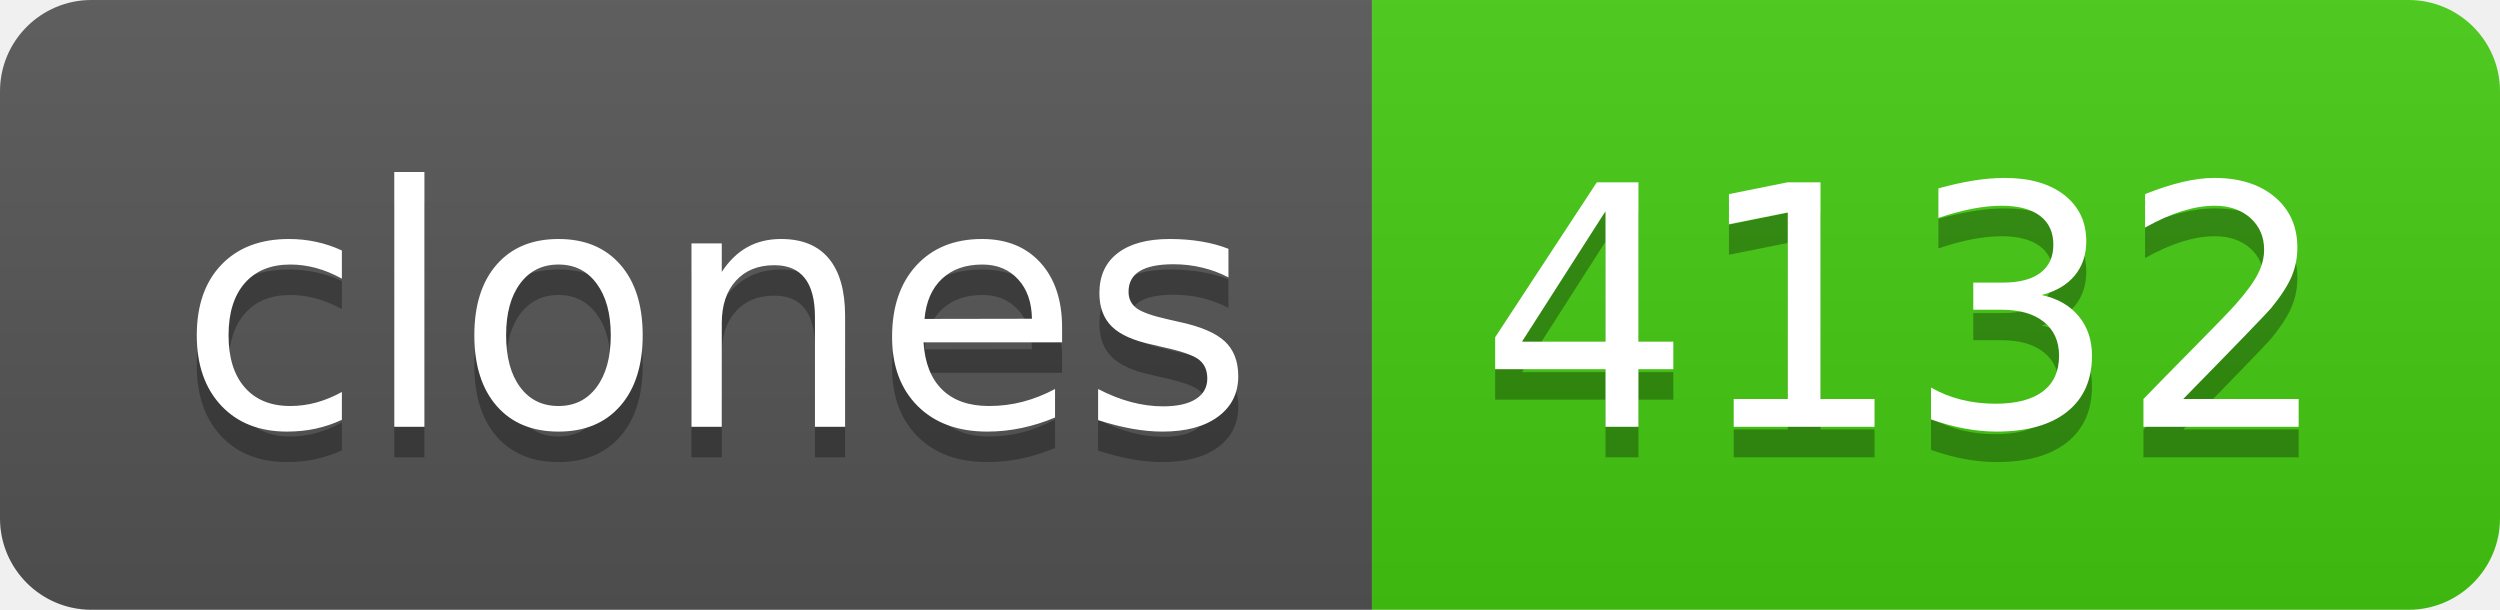
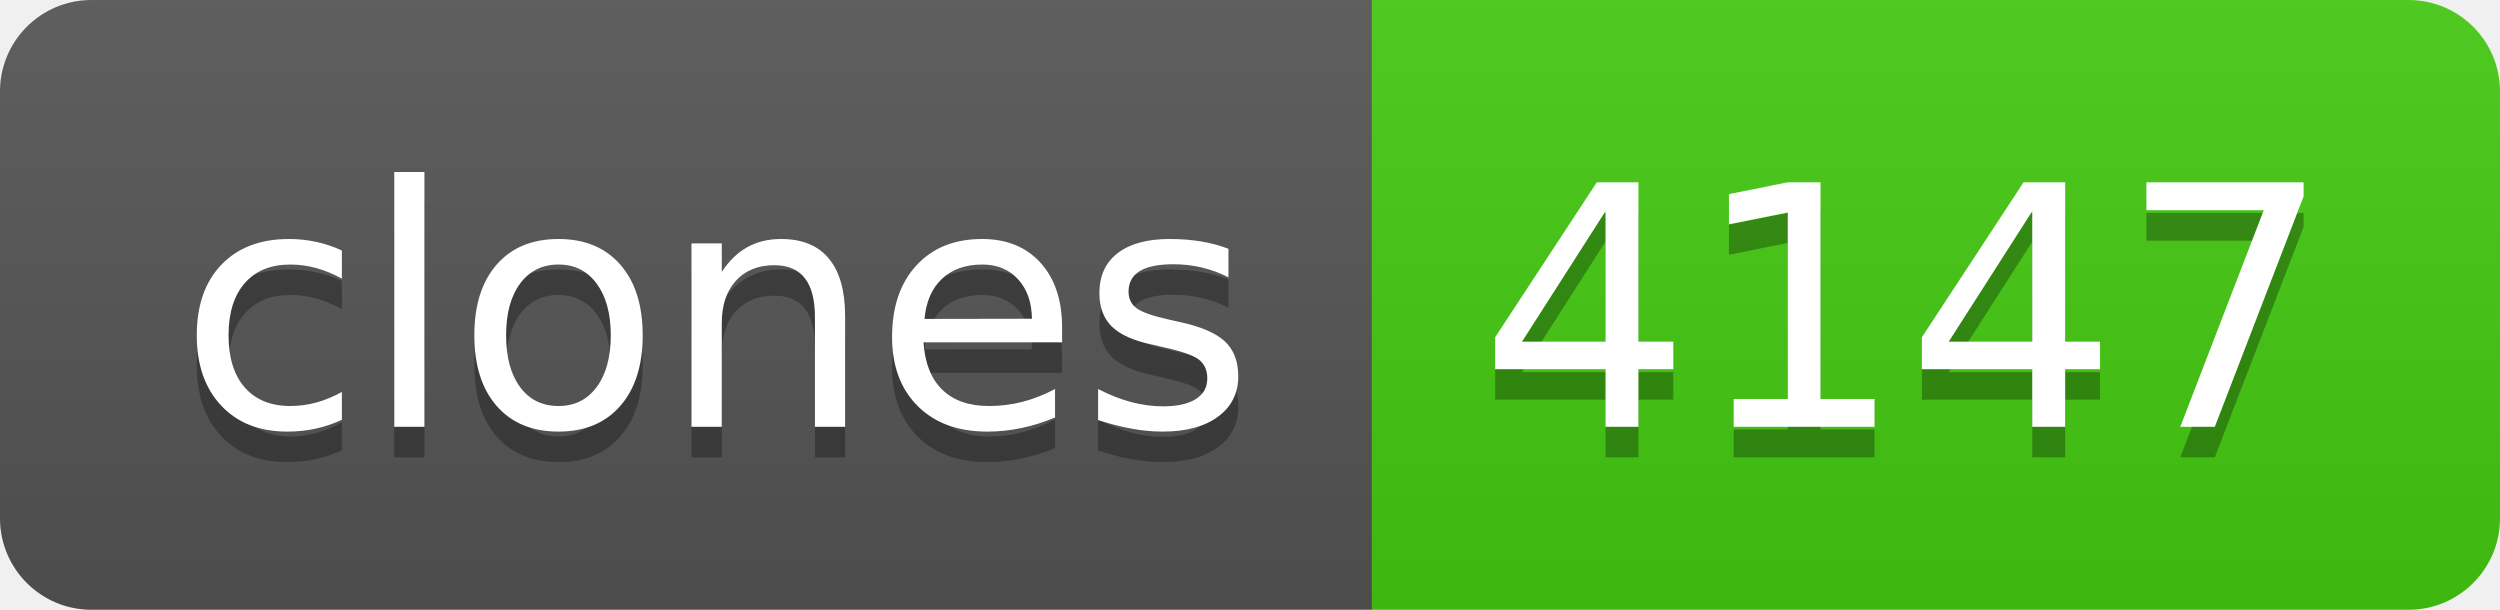
- <svg xmlns="http://www.w3.org/2000/svg" width="82" height="20" role="img" aria-label="clones: 4132">
+ <svg xmlns="http://www.w3.org/2000/svg" width="82" height="20" role="img" aria-label="clones: 4147">
  <linearGradient id="s" x2="0" y2="100%">
    <stop offset="0" stop-color="#bbb" stop-opacity=".1" />
    <stop offset="1" stop-opacity=".1" />
  </linearGradient>
  <clipPath id="r">
    <rect width="82" height="20" rx="3" fill="#fff" />
  </clipPath>
  <g clip-path="url(#r)">
    <rect width="45" height="20" fill="#555" />
    <rect x="45" width="37" height="20" fill="#4c1" />
    <rect width="82" height="20" fill="url(#s)" />
  </g>
  <g fill="#fff" text-anchor="middle" font-family="Verdana,Geneva,DejaVu Sans,sans-serif" text-rendering="geometricPrecision" font-size="110">
    <text aria-hidden="true" x="235" y="150" fill="#010101" fill-opacity=".3" transform="scale(.1)" textLength="350">clones</text>
    <text x="235" y="140" transform="scale(.1)" fill="#fff" textLength="350">clones</text>
-     <text aria-hidden="true" x="625" y="150" fill="#010101" fill-opacity=".3" transform="scale(.1)" textLength="270">4132</text>
-     <text x="625" y="140" transform="scale(.1)" fill="#fff" textLength="270">4132</text>
+     <text aria-hidden="true" x="625" y="150" fill="#010101" fill-opacity=".3" transform="scale(.1)" textLength="270">4147</text>
+     <text x="625" y="140" transform="scale(.1)" fill="#fff" textLength="270">4147</text>
  </g>
</svg>
